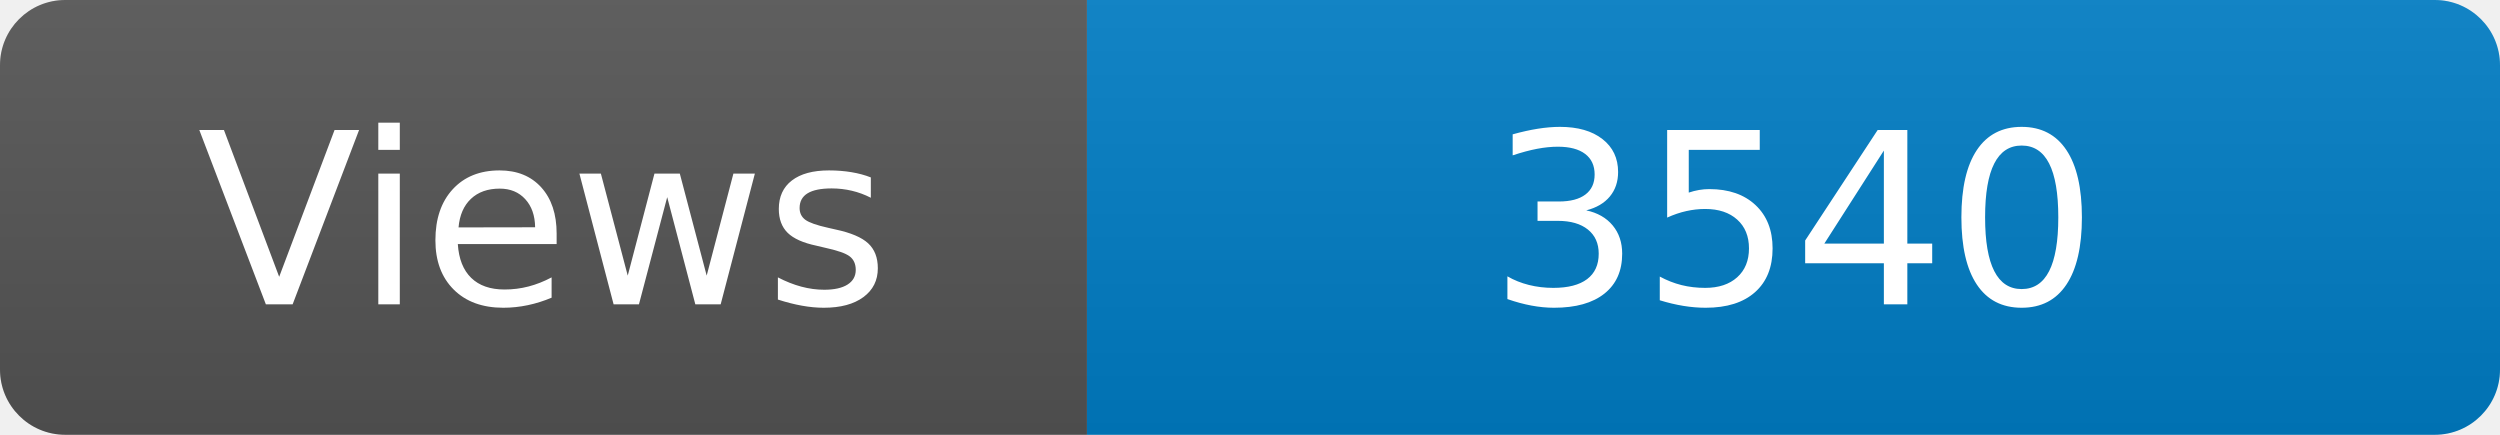
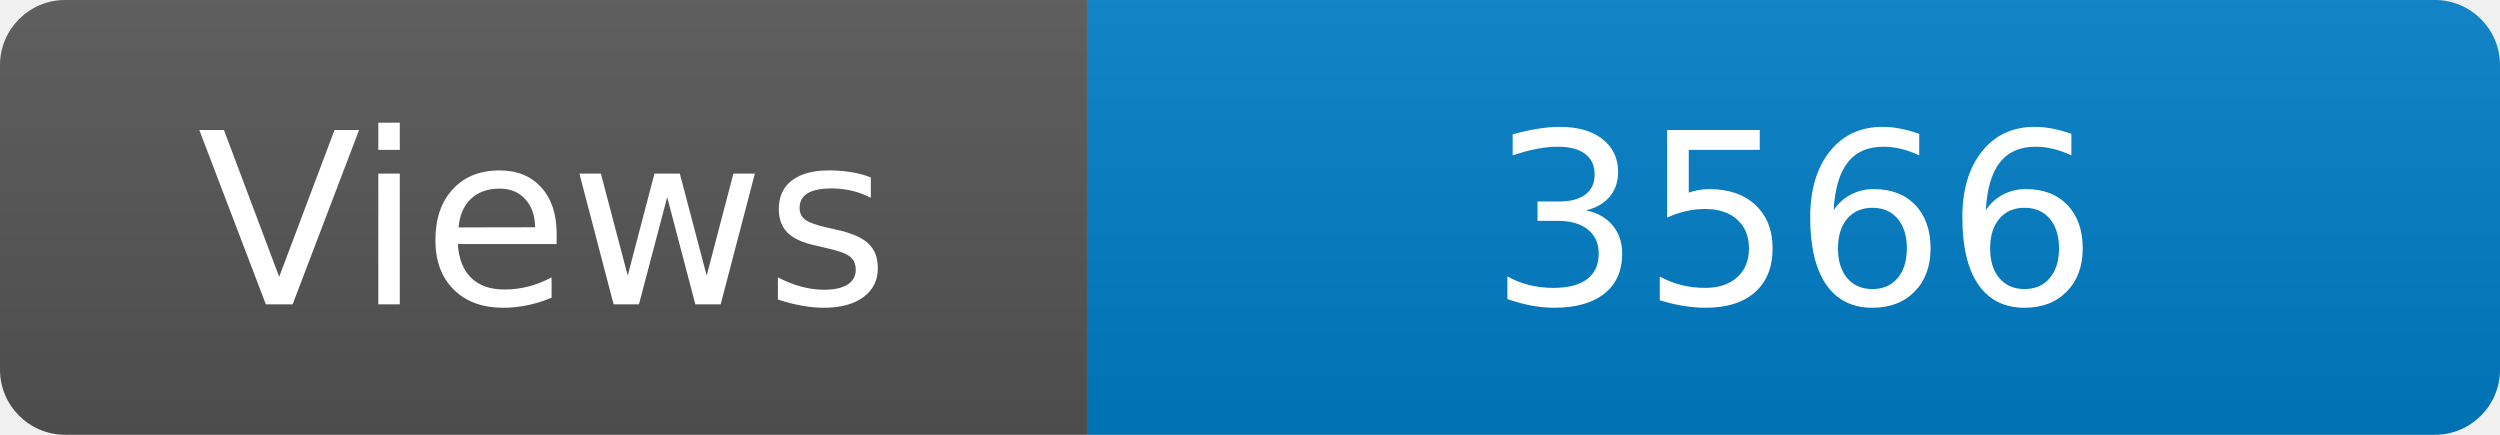
<svg xmlns="http://www.w3.org/2000/svg" width="115" height="20" role="img" aria-label="Maintained?: yes">
  <linearGradient id="s" x2="0" y2="100%">
    <stop offset="0" stop-color="#bbb" stop-opacity=".1" />
    <stop offset="1" stop-opacity=".1" />
  </linearGradient>
  <clipPath id="r">
    <rect width="115" height="20" rx="3" fill="#fff" />
  </clipPath>
  <g clip-path="url(#r)">
    <rect width="50" height="20" fill="#555" />
    <rect x="50" width="160" height="20" fill="#007ec6" />
    <rect width="115" height="20" fill="url(#s)" />
  </g>
  <g fill="#fff" text-anchor="middle" font-family="Verdana,Geneva,DejaVu Sans,sans-serif" font-size="110">
    <text x="250" y="140" transform="scale(.1)" fill="#fff">Views</text>
-     <text x="825" y="140" transform="scale(.1)" fill="#fff">3540</text>
+     <text x="825" y="140" transform="scale(.1)" fill="#fff">3566</text>
  </g>
</svg>
